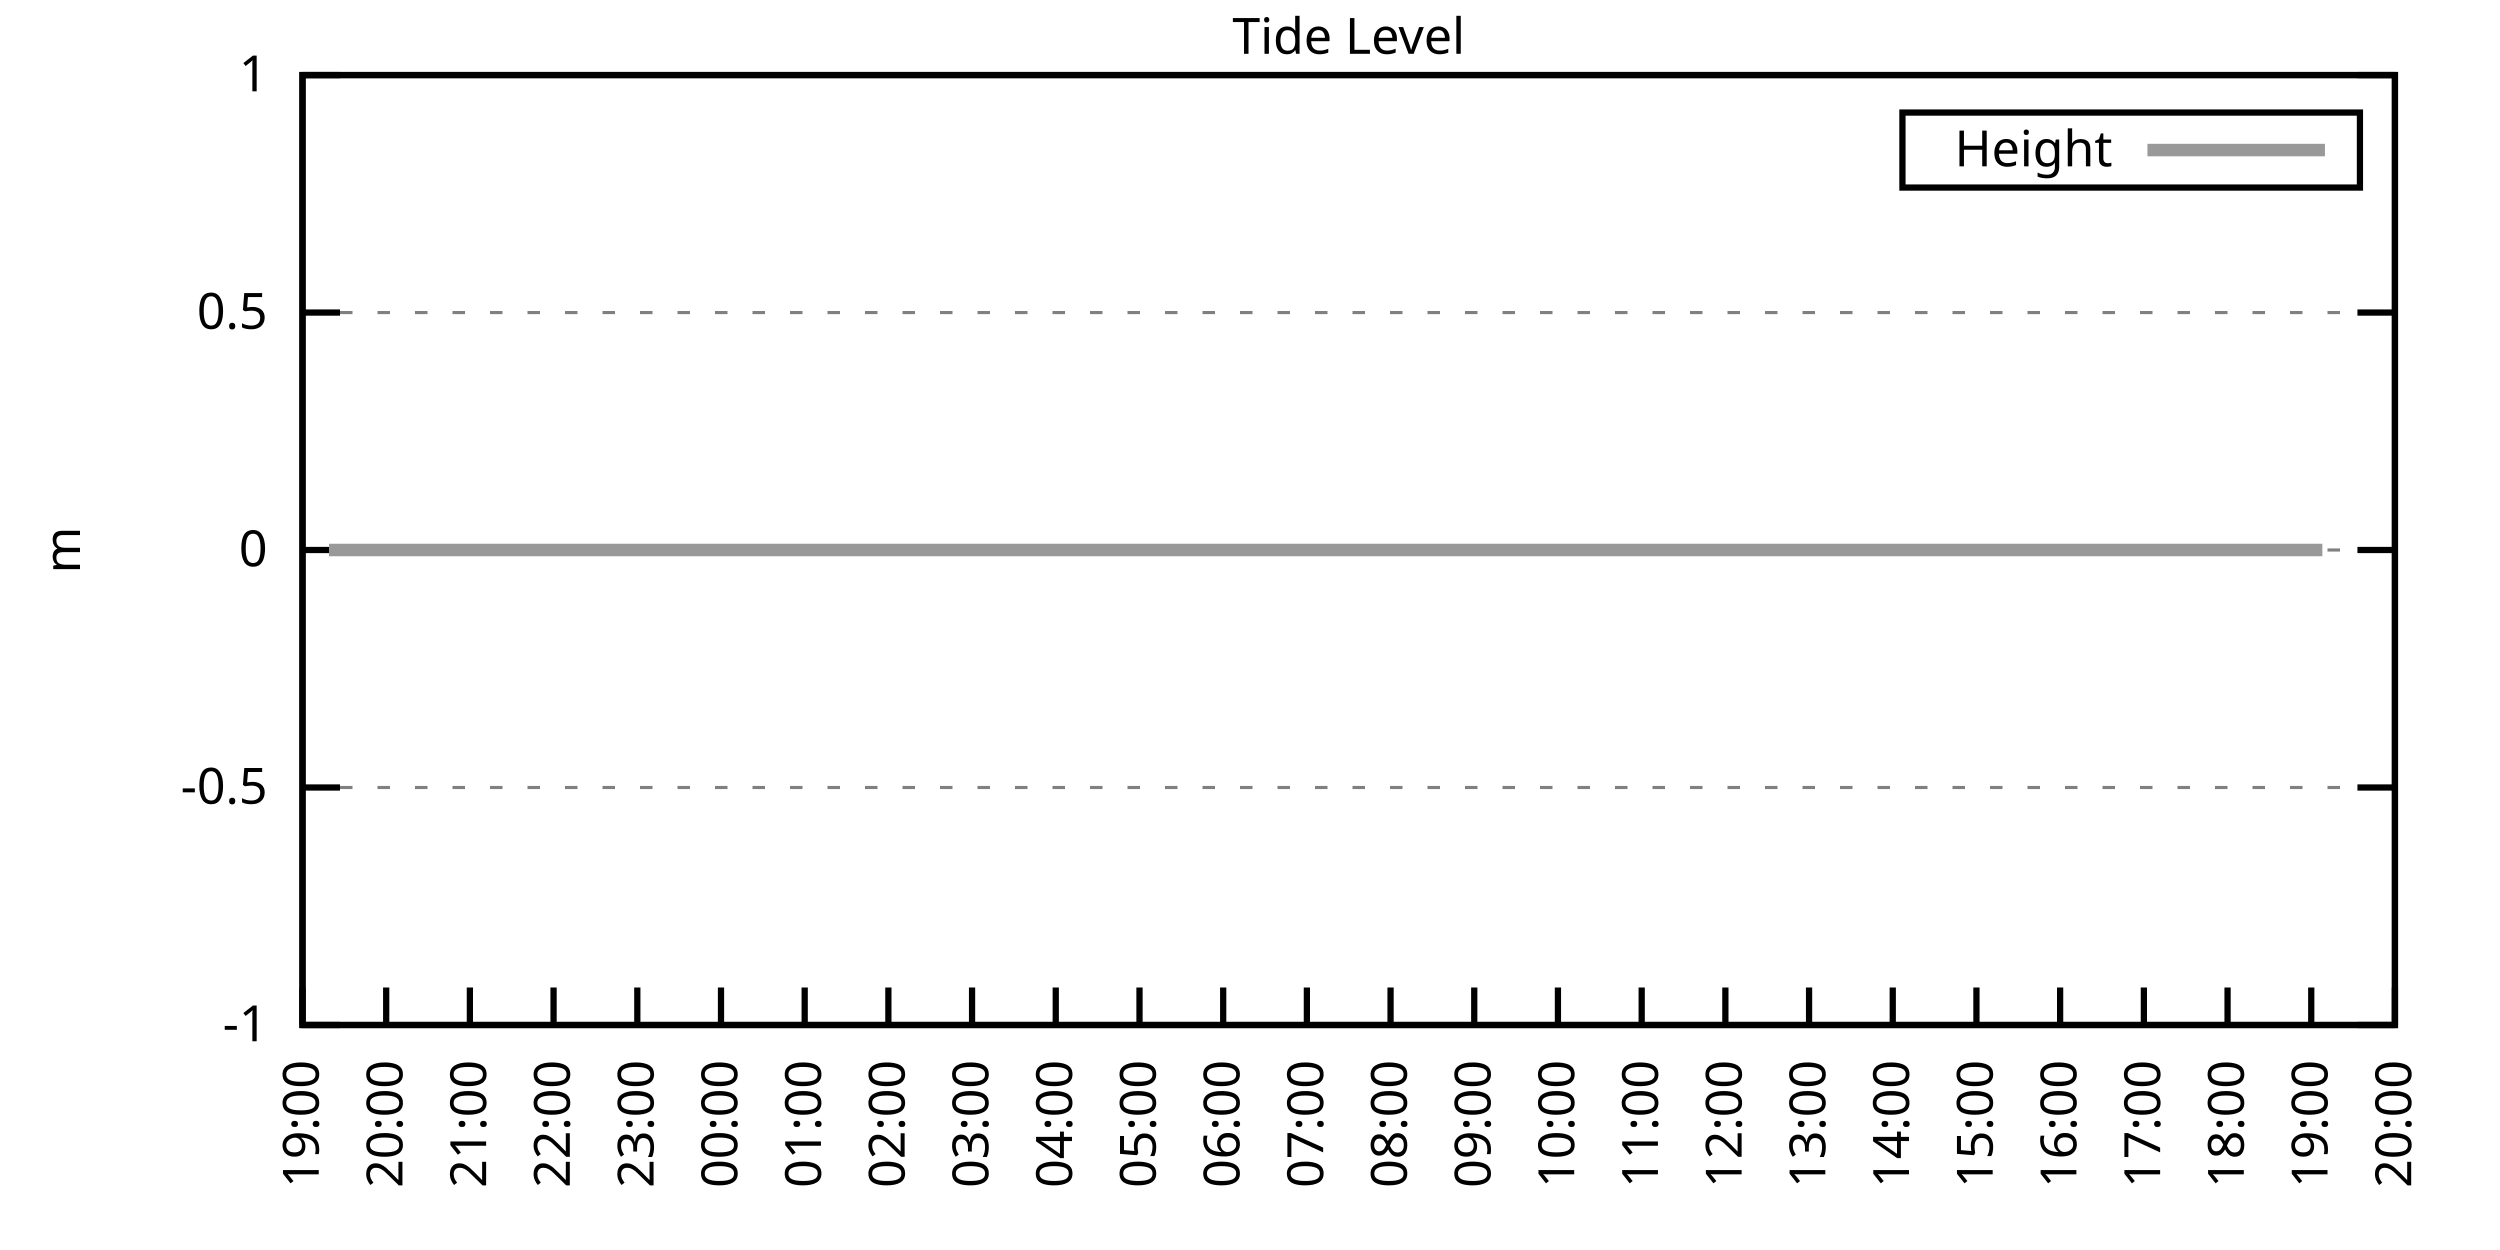
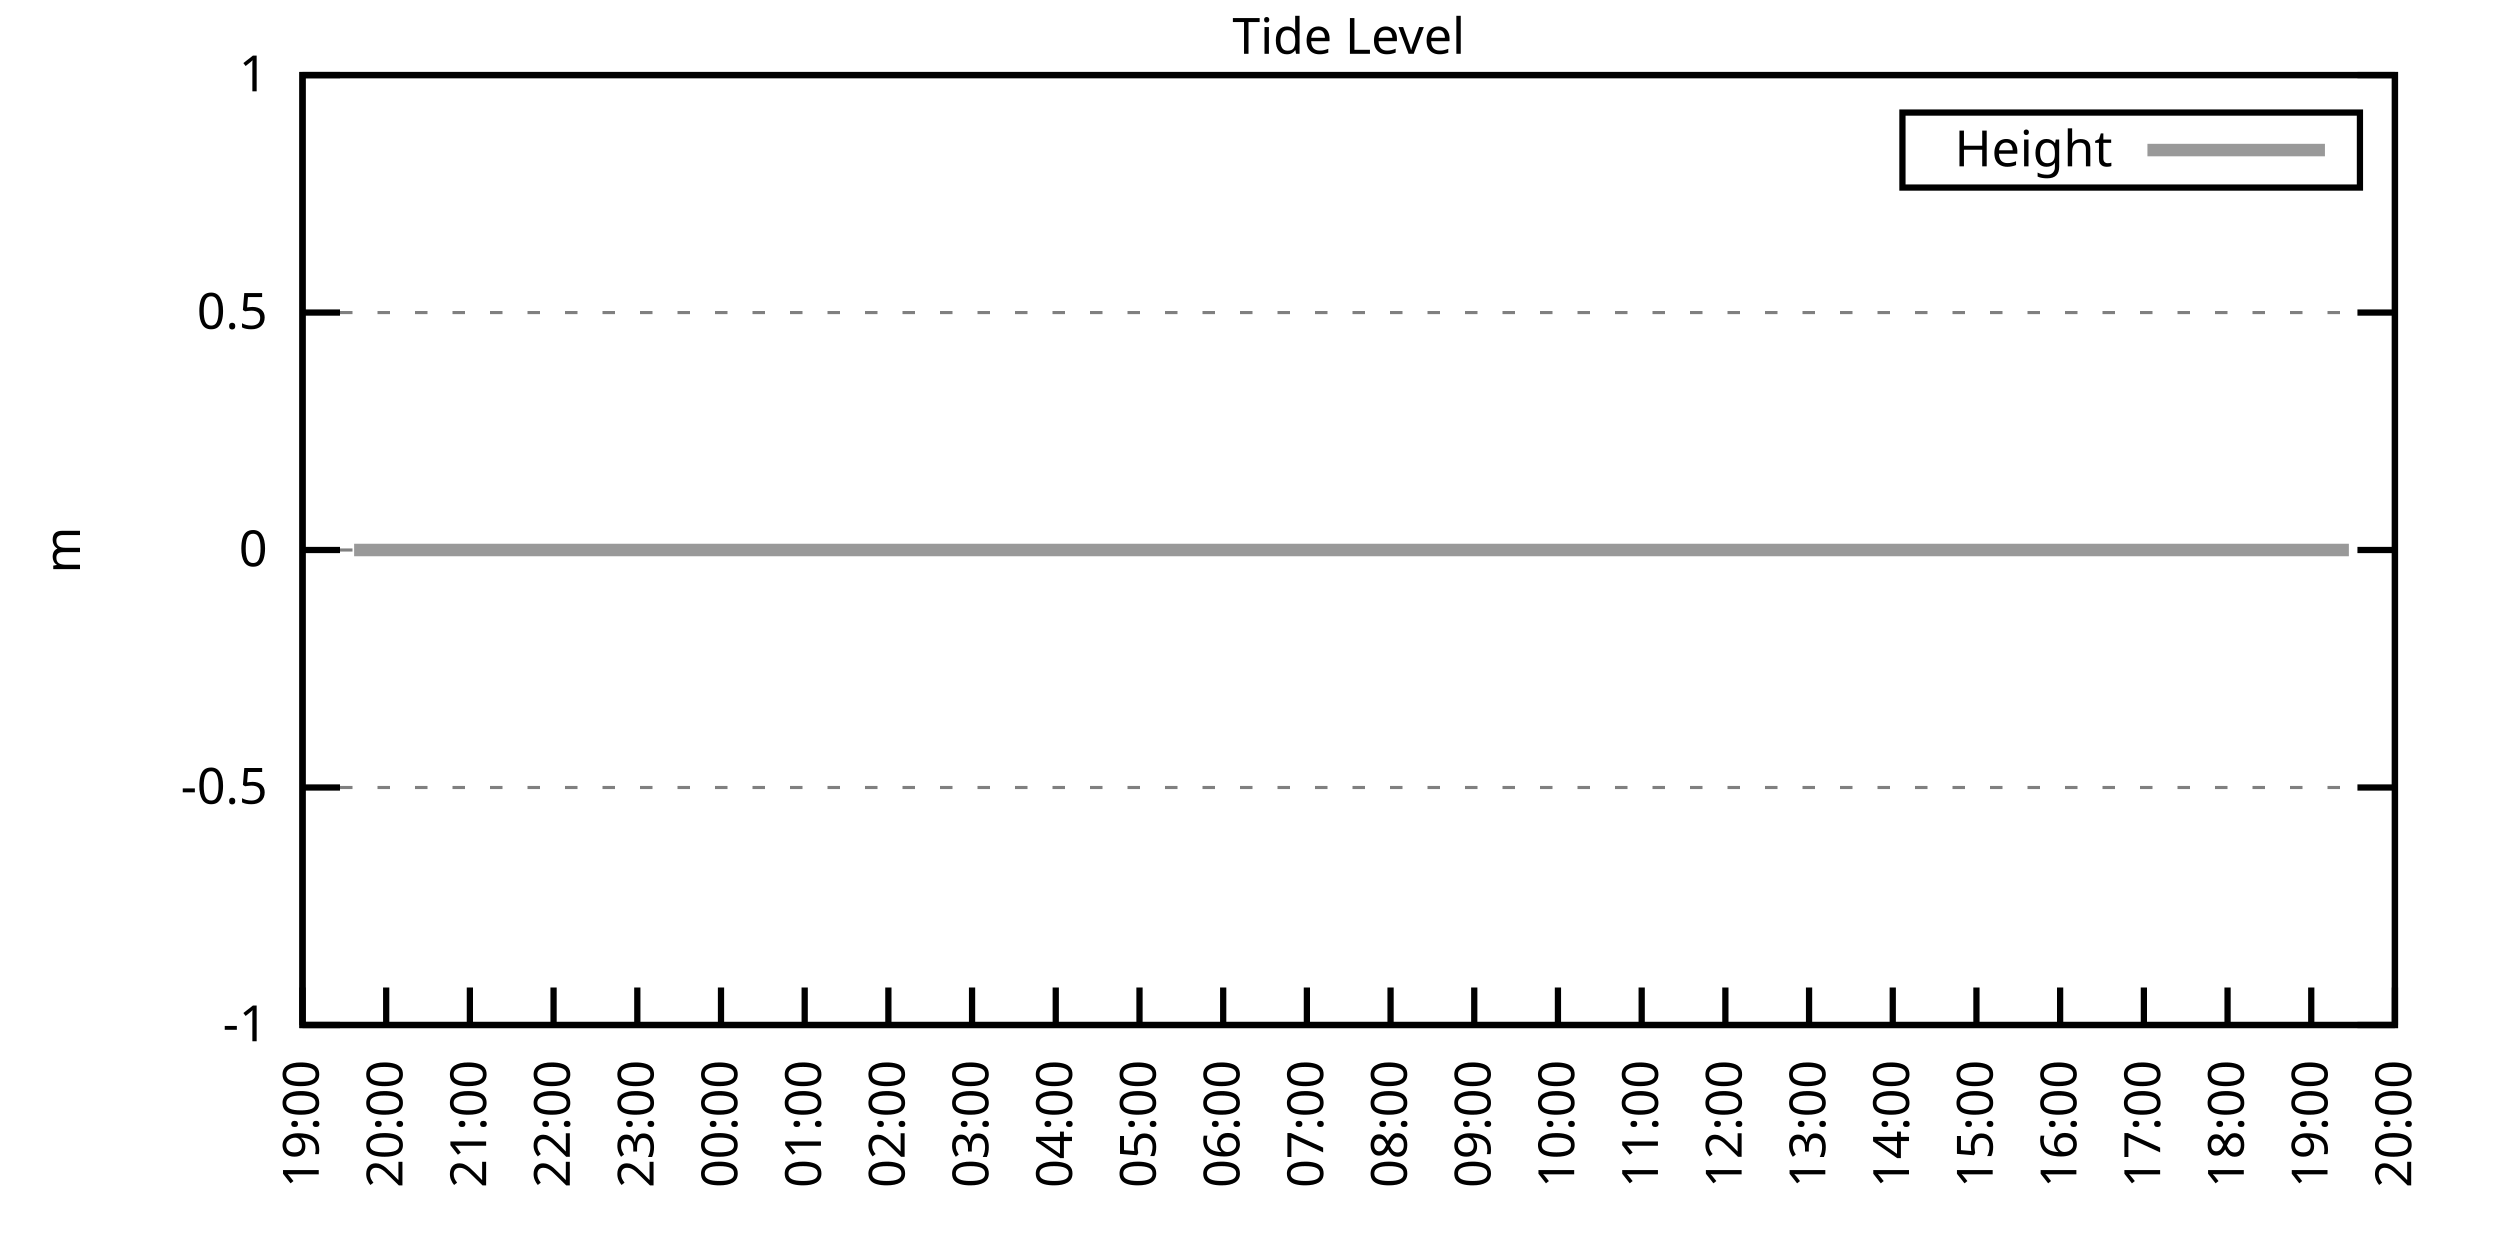
<svg xmlns="http://www.w3.org/2000/svg" xmlns:xlink="http://www.w3.org/1999/xlink" width="400" height="200" viewBox="0 0 400 200">
  <g id="gnuplot_canvas">
    <rect x="0" y="0" width="400" height="200" fill="none" />
    <defs>
      <circle id="gpDot" r="0.5" stroke-width="0.5" stroke="currentColor" />
      <path id="gpPt0" stroke-width="0.333" stroke="currentColor" d="M-1,0 h2 M0,-1 v2" />
      <path id="gpPt1" stroke-width="0.333" stroke="currentColor" d="M-1,-1 L1,1 M1,-1 L-1,1" />
      <path id="gpPt2" stroke-width="0.333" stroke="currentColor" d="M-1,0 L1,0 M0,-1 L0,1 M-1,-1 L1,1 M-1,1 L1,-1" />
      <rect id="gpPt3" stroke-width="0.333" stroke="currentColor" x="-1" y="-1" width="2" height="2" />
      <rect id="gpPt4" stroke-width="0.333" stroke="currentColor" fill="currentColor" x="-1" y="-1" width="2" height="2" />
      <circle id="gpPt5" stroke-width="0.333" stroke="currentColor" cx="0" cy="0" r="1" />
      <use xlink:href="#gpPt5" id="gpPt6" fill="currentColor" stroke="none" />
      <path id="gpPt7" stroke-width="0.333" stroke="currentColor" d="M0,-1.33 L-1.33,0.67 L1.33,0.67 z" />
      <use xlink:href="#gpPt7" id="gpPt8" fill="currentColor" stroke="none" />
      <use xlink:href="#gpPt7" id="gpPt9" stroke="currentColor" transform="rotate(180)" />
      <use xlink:href="#gpPt9" id="gpPt10" fill="currentColor" stroke="none" />
      <use xlink:href="#gpPt3" id="gpPt11" stroke="currentColor" transform="rotate(45)" />
      <use xlink:href="#gpPt11" id="gpPt12" fill="currentColor" stroke="none" />
      <path id="gpPt13" stroke-width="0.333" stroke="currentColor" d="M0,1.330 L1.265,0.411 L0.782,-1.067 L-0.782,-1.076 L-1.265,0.411 z" />
      <use xlink:href="#gpPt13" id="gpPt14" fill="currentColor" stroke="none" />
      <filter id="textbox" filterUnits="objectBoundingBox" x="0" y="0" height="1" width="1">
        <feFlood flood-color="white" flood-opacity="1" result="bgnd" />
        <feComposite in="SourceGraphic" in2="bgnd" operator="atop" />
      </filter>
      <filter id="greybox" filterUnits="objectBoundingBox" x="0" y="0" height="1" width="1">
        <feFlood flood-color="lightgrey" flood-opacity="1" result="grey" />
        <feComposite in="SourceGraphic" in2="grey" operator="atop" />
      </filter>
    </defs>
    <g fill="none" color="white" stroke="currentColor" stroke-width="1.00" stroke-linecap="butt" stroke-linejoin="miter">
</g>
    <g fill="none" color="black" stroke="currentColor" stroke-width="1.00" stroke-linecap="butt" stroke-linejoin="miter">
      <g stroke="none" shape-rendering="crispEdges">
        <polygon fill="rgb(255, 255, 255)" points="48.40,164.00 383.18,164.00 383.18,12.02 48.40,12.02 " />
      </g>
    </g>
    <g fill="none" color="black" stroke="currentColor" stroke-width="1.00" stroke-linecap="butt" stroke-linejoin="miter">
</g>
    <g fill="none" color="black" stroke="black" stroke-width="0.50" stroke-linecap="butt" stroke-linejoin="miter">
</g>
    <g fill="none" color="gray" stroke="currentColor" stroke-width="0.50" stroke-linecap="butt" stroke-linejoin="miter">
      <path stroke="gray" stroke-dasharray="2,4" class="gridline" d="M48.40,164.00 L383.19,164.00  " />
    </g>
    <g fill="none" color="gray" stroke="gray" stroke-width="1.00" stroke-linecap="butt" stroke-linejoin="miter">
</g>
    <g fill="none" color="black" stroke="currentColor" stroke-width="1.00" stroke-linecap="butt" stroke-linejoin="miter">
      <path stroke="black" d="M48.40,164.00 L54.40,164.00 M383.19,164.00 L377.19,164.00  " />
      <g transform="translate(42.80,166.60)" stroke="none" fill="black" font-family="Sans" font-size="8.00" text-anchor="end">
        <text>
          <tspan font-family="Sans">-1</tspan>
        </text>
      </g>
    </g>
    <g fill="none" color="black" stroke="currentColor" stroke-width="1.00" stroke-linecap="butt" stroke-linejoin="miter">
</g>
    <g fill="none" color="black" stroke="black" stroke-width="0.50" stroke-linecap="butt" stroke-linejoin="miter">
</g>
    <g fill="none" color="gray" stroke="currentColor" stroke-width="0.50" stroke-linecap="butt" stroke-linejoin="miter">
      <path stroke="gray" stroke-dasharray="2,4" class="gridline" d="M48.40,126.00 L383.19,126.00  " />
    </g>
    <g fill="none" color="gray" stroke="gray" stroke-width="1.00" stroke-linecap="butt" stroke-linejoin="miter">
</g>
    <g fill="none" color="black" stroke="currentColor" stroke-width="1.00" stroke-linecap="butt" stroke-linejoin="miter">
      <path stroke="black" d="M48.40,126.00 L54.40,126.00 M383.19,126.00 L377.19,126.00  " />
      <g transform="translate(42.80,128.60)" stroke="none" fill="black" font-family="Sans" font-size="8.00" text-anchor="end">
        <text>
          <tspan font-family="Sans">-0.5</tspan>
        </text>
      </g>
    </g>
    <g fill="none" color="black" stroke="currentColor" stroke-width="1.00" stroke-linecap="butt" stroke-linejoin="miter">
</g>
    <g fill="none" color="black" stroke="black" stroke-width="0.50" stroke-linecap="butt" stroke-linejoin="miter">
</g>
    <g fill="none" color="gray" stroke="currentColor" stroke-width="0.50" stroke-linecap="butt" stroke-linejoin="miter">
      <path stroke="gray" stroke-dasharray="2,4" class="gridline" d="M48.40,88.00 L383.19,88.00  " />
    </g>
    <g fill="none" color="gray" stroke="gray" stroke-width="1.00" stroke-linecap="butt" stroke-linejoin="miter">
</g>
    <g fill="none" color="black" stroke="currentColor" stroke-width="1.00" stroke-linecap="butt" stroke-linejoin="miter">
      <path stroke="black" d="M48.40,88.00 L54.40,88.00 M383.19,88.00 L377.19,88.00  " />
      <g transform="translate(42.80,90.60)" stroke="none" fill="black" font-family="Sans" font-size="8.00" text-anchor="end">
        <text>
          <tspan font-family="Sans"> 0</tspan>
        </text>
      </g>
    </g>
    <g fill="none" color="black" stroke="currentColor" stroke-width="1.00" stroke-linecap="butt" stroke-linejoin="miter">
</g>
    <g fill="none" color="black" stroke="black" stroke-width="0.50" stroke-linecap="butt" stroke-linejoin="miter">
</g>
    <g fill="none" color="gray" stroke="currentColor" stroke-width="0.50" stroke-linecap="butt" stroke-linejoin="miter">
      <path stroke="gray" stroke-dasharray="2,4" class="gridline" d="M48.40,50.01 L383.19,50.01  " />
    </g>
    <g fill="none" color="gray" stroke="gray" stroke-width="1.00" stroke-linecap="butt" stroke-linejoin="miter">
</g>
    <g fill="none" color="black" stroke="currentColor" stroke-width="1.00" stroke-linecap="butt" stroke-linejoin="miter">
      <path stroke="black" d="M48.40,50.01 L54.40,50.01 M383.19,50.01 L377.19,50.01  " />
      <g transform="translate(42.80,52.61)" stroke="none" fill="black" font-family="Sans" font-size="8.00" text-anchor="end">
        <text>
          <tspan font-family="Sans"> 0.5</tspan>
        </text>
      </g>
    </g>
    <g fill="none" color="black" stroke="currentColor" stroke-width="1.00" stroke-linecap="butt" stroke-linejoin="miter">
</g>
    <g fill="none" color="black" stroke="black" stroke-width="0.50" stroke-linecap="butt" stroke-linejoin="miter">
</g>
    <g fill="none" color="gray" stroke="currentColor" stroke-width="0.50" stroke-linecap="butt" stroke-linejoin="miter">
      <path stroke="gray" stroke-dasharray="2,4" class="gridline" d="M48.40,12.01 L383.19,12.01  " />
    </g>
    <g fill="none" color="gray" stroke="gray" stroke-width="1.00" stroke-linecap="butt" stroke-linejoin="miter">
</g>
    <g fill="none" color="black" stroke="currentColor" stroke-width="1.00" stroke-linecap="butt" stroke-linejoin="miter">
      <path stroke="black" d="M48.40,12.01 L54.40,12.01 M383.19,12.01 L377.19,12.01  " />
      <g transform="translate(42.80,14.61)" stroke="none" fill="black" font-family="Sans" font-size="8.00" text-anchor="end">
        <text>
          <tspan font-family="Sans"> 1</tspan>
        </text>
      </g>
    </g>
    <g fill="none" color="black" stroke="currentColor" stroke-width="1.00" stroke-linecap="butt" stroke-linejoin="miter">
      <path stroke="black" d="M48.40,164.00 L48.40,158.00  " />
      <g transform="translate(51.00,169.60) rotate(270.00)" stroke="none" fill="black" font-family="Sans" font-size="8.00" text-anchor="end">
        <text>
          <tspan font-family="Sans">19:00</tspan>
        </text>
      </g>
    </g>
    <g fill="none" color="black" stroke="currentColor" stroke-width="1.00" stroke-linecap="butt" stroke-linejoin="miter">
      <path stroke="black" d="M61.79,164.00 L61.79,158.00  " />
      <g transform="translate(64.39,169.60) rotate(270.00)" stroke="none" fill="black" font-family="Sans" font-size="8.00" text-anchor="end">
        <text>
          <tspan font-family="Sans">20:00</tspan>
        </text>
      </g>
    </g>
    <g fill="none" color="black" stroke="currentColor" stroke-width="1.00" stroke-linecap="butt" stroke-linejoin="miter">
      <path stroke="black" d="M75.18,164.00 L75.18,158.00  " />
      <g transform="translate(77.78,169.60) rotate(270.00)" stroke="none" fill="black" font-family="Sans" font-size="8.00" text-anchor="end">
        <text>
          <tspan font-family="Sans">21:00</tspan>
        </text>
      </g>
    </g>
    <g fill="none" color="black" stroke="currentColor" stroke-width="1.00" stroke-linecap="butt" stroke-linejoin="miter">
      <path stroke="black" d="M88.57,164.00 L88.57,158.00  " />
      <g transform="translate(91.17,169.60) rotate(270.00)" stroke="none" fill="black" font-family="Sans" font-size="8.00" text-anchor="end">
        <text>
          <tspan font-family="Sans">22:00</tspan>
        </text>
      </g>
    </g>
    <g fill="none" color="black" stroke="currentColor" stroke-width="1.00" stroke-linecap="butt" stroke-linejoin="miter">
      <path stroke="black" d="M101.97,164.00 L101.97,158.00  " />
      <g transform="translate(104.57,169.60) rotate(270.00)" stroke="none" fill="black" font-family="Sans" font-size="8.00" text-anchor="end">
        <text>
          <tspan font-family="Sans">23:00</tspan>
        </text>
      </g>
    </g>
    <g fill="none" color="black" stroke="currentColor" stroke-width="1.00" stroke-linecap="butt" stroke-linejoin="miter">
      <path stroke="black" d="M115.36,164.00 L115.36,158.00  " />
      <g transform="translate(117.96,169.60) rotate(270.00)" stroke="none" fill="black" font-family="Sans" font-size="8.00" text-anchor="end">
        <text>
          <tspan font-family="Sans">00:00</tspan>
        </text>
      </g>
    </g>
    <g fill="none" color="black" stroke="currentColor" stroke-width="1.00" stroke-linecap="butt" stroke-linejoin="miter">
      <path stroke="black" d="M128.75,164.00 L128.75,158.00  " />
      <g transform="translate(131.35,169.60) rotate(270.00)" stroke="none" fill="black" font-family="Sans" font-size="8.00" text-anchor="end">
        <text>
          <tspan font-family="Sans">01:00</tspan>
        </text>
      </g>
    </g>
    <g fill="none" color="black" stroke="currentColor" stroke-width="1.00" stroke-linecap="butt" stroke-linejoin="miter">
      <path stroke="black" d="M142.14,164.00 L142.14,158.00  " />
      <g transform="translate(144.74,169.60) rotate(270.00)" stroke="none" fill="black" font-family="Sans" font-size="8.00" text-anchor="end">
        <text>
          <tspan font-family="Sans">02:00</tspan>
        </text>
      </g>
    </g>
    <g fill="none" color="black" stroke="currentColor" stroke-width="1.00" stroke-linecap="butt" stroke-linejoin="miter">
      <path stroke="black" d="M155.53,164.00 L155.53,158.00  " />
      <g transform="translate(158.13,169.60) rotate(270.00)" stroke="none" fill="black" font-family="Sans" font-size="8.00" text-anchor="end">
        <text>
          <tspan font-family="Sans">03:00</tspan>
        </text>
      </g>
    </g>
    <g fill="none" color="black" stroke="currentColor" stroke-width="1.00" stroke-linecap="butt" stroke-linejoin="miter">
      <path stroke="black" d="M168.92,164.00 L168.92,158.00  " />
      <g transform="translate(171.52,169.60) rotate(270.00)" stroke="none" fill="black" font-family="Sans" font-size="8.00" text-anchor="end">
        <text>
          <tspan font-family="Sans">04:00</tspan>
        </text>
      </g>
    </g>
    <g fill="none" color="black" stroke="currentColor" stroke-width="1.00" stroke-linecap="butt" stroke-linejoin="miter">
      <path stroke="black" d="M182.32,164.00 L182.32,158.00  " />
      <g transform="translate(184.92,169.60) rotate(270.00)" stroke="none" fill="black" font-family="Sans" font-size="8.00" text-anchor="end">
        <text>
          <tspan font-family="Sans">05:00</tspan>
        </text>
      </g>
    </g>
    <g fill="none" color="black" stroke="currentColor" stroke-width="1.00" stroke-linecap="butt" stroke-linejoin="miter">
      <path stroke="black" d="M195.71,164.00 L195.71,158.00  " />
      <g transform="translate(198.31,169.60) rotate(270.00)" stroke="none" fill="black" font-family="Sans" font-size="8.00" text-anchor="end">
        <text>
          <tspan font-family="Sans">06:00</tspan>
        </text>
      </g>
    </g>
    <g fill="none" color="black" stroke="currentColor" stroke-width="1.00" stroke-linecap="butt" stroke-linejoin="miter">
      <path stroke="black" d="M209.10,164.00 L209.10,158.00  " />
      <g transform="translate(211.70,169.60) rotate(270.00)" stroke="none" fill="black" font-family="Sans" font-size="8.00" text-anchor="end">
        <text>
          <tspan font-family="Sans">07:00</tspan>
        </text>
      </g>
    </g>
    <g fill="none" color="black" stroke="currentColor" stroke-width="1.00" stroke-linecap="butt" stroke-linejoin="miter">
      <path stroke="black" d="M222.49,164.00 L222.49,158.00  " />
      <g transform="translate(225.09,169.60) rotate(270.00)" stroke="none" fill="black" font-family="Sans" font-size="8.00" text-anchor="end">
        <text>
          <tspan font-family="Sans">08:00</tspan>
        </text>
      </g>
    </g>
    <g fill="none" color="black" stroke="currentColor" stroke-width="1.00" stroke-linecap="butt" stroke-linejoin="miter">
      <path stroke="black" d="M235.88,164.00 L235.88,158.00  " />
      <g transform="translate(238.48,169.60) rotate(270.00)" stroke="none" fill="black" font-family="Sans" font-size="8.00" text-anchor="end">
        <text>
          <tspan font-family="Sans">09:00</tspan>
        </text>
      </g>
    </g>
    <g fill="none" color="black" stroke="currentColor" stroke-width="1.00" stroke-linecap="butt" stroke-linejoin="miter">
      <path stroke="black" d="M249.27,164.00 L249.27,158.00  " />
      <g transform="translate(251.87,169.60) rotate(270.00)" stroke="none" fill="black" font-family="Sans" font-size="8.00" text-anchor="end">
        <text>
          <tspan font-family="Sans">10:00</tspan>
        </text>
      </g>
    </g>
    <g fill="none" color="black" stroke="currentColor" stroke-width="1.00" stroke-linecap="butt" stroke-linejoin="miter">
      <path stroke="black" d="M262.67,164.00 L262.67,158.00  " />
      <g transform="translate(265.27,169.60) rotate(270.00)" stroke="none" fill="black" font-family="Sans" font-size="8.00" text-anchor="end">
        <text>
          <tspan font-family="Sans">11:00</tspan>
        </text>
      </g>
    </g>
    <g fill="none" color="black" stroke="currentColor" stroke-width="1.00" stroke-linecap="butt" stroke-linejoin="miter">
      <path stroke="black" d="M276.06,164.00 L276.06,158.00  " />
      <g transform="translate(278.66,169.60) rotate(270.00)" stroke="none" fill="black" font-family="Sans" font-size="8.00" text-anchor="end">
        <text>
          <tspan font-family="Sans">12:00</tspan>
        </text>
      </g>
    </g>
    <g fill="none" color="black" stroke="currentColor" stroke-width="1.00" stroke-linecap="butt" stroke-linejoin="miter">
      <path stroke="black" d="M289.45,164.00 L289.45,158.00  " />
      <g transform="translate(292.05,169.60) rotate(270.00)" stroke="none" fill="black" font-family="Sans" font-size="8.00" text-anchor="end">
        <text>
          <tspan font-family="Sans">13:00</tspan>
        </text>
      </g>
    </g>
    <g fill="none" color="black" stroke="currentColor" stroke-width="1.00" stroke-linecap="butt" stroke-linejoin="miter">
      <path stroke="black" d="M302.84,164.00 L302.84,158.00  " />
      <g transform="translate(305.44,169.60) rotate(270.00)" stroke="none" fill="black" font-family="Sans" font-size="8.00" text-anchor="end">
        <text>
          <tspan font-family="Sans">14:00</tspan>
        </text>
      </g>
    </g>
    <g fill="none" color="black" stroke="currentColor" stroke-width="1.00" stroke-linecap="butt" stroke-linejoin="miter">
      <path stroke="black" d="M316.23,164.00 L316.23,158.00  " />
      <g transform="translate(318.83,169.60) rotate(270.00)" stroke="none" fill="black" font-family="Sans" font-size="8.00" text-anchor="end">
        <text>
          <tspan font-family="Sans">15:00</tspan>
        </text>
      </g>
    </g>
    <g fill="none" color="black" stroke="currentColor" stroke-width="1.00" stroke-linecap="butt" stroke-linejoin="miter">
      <path stroke="black" d="M329.62,164.00 L329.62,158.00  " />
      <g transform="translate(332.22,169.60) rotate(270.00)" stroke="none" fill="black" font-family="Sans" font-size="8.00" text-anchor="end">
        <text>
          <tspan font-family="Sans">16:00</tspan>
        </text>
      </g>
    </g>
    <g fill="none" color="black" stroke="currentColor" stroke-width="1.00" stroke-linecap="butt" stroke-linejoin="miter">
      <path stroke="black" d="M343.02,164.00 L343.02,158.00  " />
      <g transform="translate(345.62,169.60) rotate(270.00)" stroke="none" fill="black" font-family="Sans" font-size="8.00" text-anchor="end">
        <text>
          <tspan font-family="Sans">17:00</tspan>
        </text>
      </g>
    </g>
    <g fill="none" color="black" stroke="currentColor" stroke-width="1.00" stroke-linecap="butt" stroke-linejoin="miter">
      <path stroke="black" d="M356.41,164.00 L356.41,158.00  " />
      <g transform="translate(359.01,169.60) rotate(270.00)" stroke="none" fill="black" font-family="Sans" font-size="8.00" text-anchor="end">
        <text>
          <tspan font-family="Sans">18:00</tspan>
        </text>
      </g>
    </g>
    <g fill="none" color="black" stroke="currentColor" stroke-width="1.00" stroke-linecap="butt" stroke-linejoin="miter">
      <path stroke="black" d="M369.80,164.00 L369.80,158.00  " />
      <g transform="translate(372.40,169.60) rotate(270.00)" stroke="none" fill="black" font-family="Sans" font-size="8.00" text-anchor="end">
        <text>
          <tspan font-family="Sans">19:00</tspan>
        </text>
      </g>
    </g>
    <g fill="none" color="black" stroke="currentColor" stroke-width="1.00" stroke-linecap="butt" stroke-linejoin="miter">
      <path stroke="black" d="M383.19,164.00 L383.19,158.00  " />
      <g transform="translate(385.79,169.60) rotate(270.00)" stroke="none" fill="black" font-family="Sans" font-size="8.00" text-anchor="end">
        <text>
          <tspan font-family="Sans">20:00</tspan>
        </text>
      </g>
    </g>
    <g fill="none" color="black" stroke="currentColor" stroke-width="1.00" stroke-linecap="butt" stroke-linejoin="miter">
</g>
    <g fill="none" color="black" stroke="currentColor" stroke-width="1.00" stroke-linecap="butt" stroke-linejoin="miter">
      <path stroke="black" d="M48.40,12.01 L48.40,164.00 L383.19,164.00 L383.19,12.01 L48.40,12.01 Z  " />
    </g>
    <g fill="none" color="black" stroke="currentColor" stroke-width="1.00" stroke-linecap="butt" stroke-linejoin="miter">
</g>
    <g fill="none" color="black" stroke="currentColor" stroke-width="1.00" stroke-linecap="butt" stroke-linejoin="miter">
      <path stroke="black" d="M304.39,30.01 L304.39,18.01 L377.59,18.01 L377.59,30.01 L304.39,30.01 Z  " />
    </g>
    <g id="Tide_level_plot_1">
      <g fill="none" color="white" stroke="black" stroke-width="2.00" stroke-linecap="butt" stroke-linejoin="miter">
</g>
      <g fill="none" color="black" stroke="currentColor" stroke-width="2.00" stroke-linecap="butt" stroke-linejoin="miter">
        <g transform="translate(337.99,26.61)" stroke="none" fill="black" font-family="Sans" font-size="8.00" text-anchor="end">
          <text>
            <tspan font-family="Sans">Height</tspan>
          </text>
        </g>
      </g>
      <g fill="none" color="black" stroke="currentColor" stroke-width="2.00" stroke-linecap="butt" stroke-linejoin="miter">
-         <path stroke="rgb(153, 153, 153)" d="M343.59,24.01 L371.99,24.01 M52.64,88.00 L54.87,88.00 L56.66,88.00 L59.11,88.00 L61.35,88.00 L63.35,88.00   L65.81,88.00 L67.82,88.00 L70.50,88.00 L72.28,88.00 L74.96,88.00 L76.97,88.00 L79.42,88.00 L81.43,88.00   L83.66,88.00 L85.90,88.00 L87.91,88.00 L90.36,88.00 L92.59,88.00 L94.60,88.00 L97.06,88.00 L99.29,88.00   L101.74,88.00 L103.75,88.00 L106.21,88.00 L108.44,88.00 L110.45,88.00 L112.68,88.00 L114.69,88.00 L117.14,88.00   L119.60,88.00 L121.16,88.00 L123.62,88.00 L126.29,88.00 L128.30,88.00 L130.54,88.00 L132.99,88.00 L137.23,88.00   L139.46,88.00 L141.69,88.00 L144.15,88.00 L146.16,88.00 L148.39,88.00 L150.40,88.00 L152.85,88.00 L155.09,88.00   L157.54,88.00 L159.55,88.00 L162.01,88.00 L164.01,88.00 L166.47,88.00 L168.48,88.00 L170.71,88.00 L173.17,88.00   L175.40,88.00 L177.63,88.00 L179.64,88.00 L181.65,88.00 L184.32,88.00 L186.33,88.00 L188.57,88.00 L190.57,88.00   L193.03,88.00 L195.26,88.00 L197.49,88.00 L199.95,88.00 L202.18,88.00 L204.19,88.00 L206.20,88.00 L208.88,88.00   L210.88,88.00 L213.34,88.00 L215.35,88.00 L217.58,88.00 L219.81,88.00 L222.27,88.00 L224.50,88.00 L226.73,88.00   L228.96,88.00 L231.20,88.00 L233.43,88.00 L235.66,88.00 L237.89,88.00 L239.90,88.00 L242.13,88.00 L244.14,88.00   L246.37,88.00 L248.83,88.00 L251.06,88.00 L253.51,88.00 L255.52,88.00 L257.76,88.00 L259.76,88.00 L262.22,88.00   L264.67,88.00 L266.68,88.00 L268.92,88.00 L271.15,88.00 L273.60,88.00 L275.83,88.00 L277.84,88.00 L280.30,88.00   L282.53,88.00 L284.54,88.00 L286.77,88.00 L289.23,88.00 L291.23,88.00 L293.69,88.00 L295.48,88.00 L298.15,88.00   L300.39,88.00 L302.39,88.00 L304.63,88.00 L306.86,88.00 L309.09,88.00 L311.54,88.00 L313.55,88.00 L315.56,88.00   L318.02,88.00 L320.25,88.00 L322.48,88.00 L324.49,88.00 L326.95,88.00 L329.18,88.00 L331.63,88.00 L333.64,88.00   L335.65,88.00 L338.33,88.00 L340.11,88.00 L342.57,88.00 L344.80,88.00 L347.03,88.00 L349.49,88.00 L351.27,88.00   L353.95,88.00 L355.96,88.00 L358.19,88.00 L360.65,88.00 L362.66,88.00 L364.89,88.00 L367.12,88.00 L369.58,88.00   L371.58,88.00  " />
+         <path stroke="rgb(153, 153, 153)" d="M343.59,24.01 L371.99,24.01 M56.66,88.00 L59.11,88.00 L61.35,88.00 L63.35,88.00 L65.81,88.00 L67.82,88.00   L70.50,88.00 L72.28,88.00 L74.96,88.00 L76.97,88.00 L79.42,88.00 L81.43,88.00 L83.66,88.00 L85.90,88.00   L87.91,88.00 L90.36,88.00 L92.59,88.00 L94.60,88.00 L97.06,88.00 L99.29,88.00 L101.74,88.00 L103.75,88.00   L106.21,88.00 L108.44,88.00 L110.45,88.00 L112.68,88.00 L114.69,88.00 L117.14,88.00 L119.60,88.00 L121.16,88.00   L123.62,88.00 L126.29,88.00 L128.30,88.00 L130.54,88.00 L132.99,88.00 L137.23,88.00 L139.46,88.00 L141.69,88.00   L144.15,88.00 L146.16,88.00 L148.39,88.00 L150.40,88.00 L152.85,88.00 L155.09,88.00 L157.54,88.00 L159.55,88.00   L162.01,88.00 L164.01,88.00 L166.47,88.00 L168.48,88.00 L170.71,88.00 L173.17,88.00 L175.40,88.00 L177.63,88.00   L179.64,88.00 L181.65,88.00 L184.32,88.00 L186.33,88.00 L188.57,88.00 L190.57,88.00 L193.03,88.00 L195.26,88.00   L197.49,88.00 L199.95,88.00 L202.18,88.00 L204.19,88.00 L206.20,88.00 L208.88,88.00 L210.88,88.00 L213.34,88.00   L215.35,88.00 L217.58,88.00 L219.81,88.00 L222.27,88.00 L224.50,88.00 L226.73,88.00 L228.96,88.00 L231.20,88.00   L233.43,88.00 L235.66,88.00 L237.89,88.00 L239.90,88.00 L242.13,88.00 L244.14,88.00 L246.37,88.00 L248.83,88.00   L251.06,88.00 L253.51,88.00 L255.52,88.00 L257.76,88.00 L259.76,88.00 L262.22,88.00 L264.67,88.00 L266.68,88.00   L268.92,88.00 L271.15,88.00 L273.60,88.00 L275.83,88.00 L277.84,88.00 L280.30,88.00 L282.53,88.00 L284.54,88.00   L286.77,88.00 L289.23,88.00 L291.23,88.00 L293.69,88.00 L295.48,88.00 L298.15,88.00 L300.39,88.00 L302.39,88.00   L304.63,88.00 L306.86,88.00 L309.09,88.00 L311.54,88.00 L313.55,88.00 L315.56,88.00 L318.02,88.00 L320.25,88.00   L322.48,88.00 L324.49,88.00 L326.95,88.00 L329.18,88.00 L331.63,88.00 L333.64,88.00 L335.65,88.00 L338.33,88.00   L340.11,88.00 L342.57,88.00 L344.80,88.00 L347.03,88.00 L349.49,88.00 L351.27,88.00 L353.95,88.00 L355.96,88.00   L358.19,88.00 L360.65,88.00 L362.66,88.00 L364.89,88.00 L367.12,88.00 L369.58,88.00 L371.58,88.00 L373.82,88.00   L375.82,88.00  " />
      </g>
    </g>
    <g fill="none" color="black" stroke="currentColor" stroke-width="2.00" stroke-linecap="butt" stroke-linejoin="miter">
</g>
    <g fill="none" color="black" stroke="black" stroke-width="1.00" stroke-linecap="butt" stroke-linejoin="miter">
</g>
    <g fill="none" color="black" stroke="currentColor" stroke-width="1.00" stroke-linecap="butt" stroke-linejoin="miter">
      <path stroke="black" d="M48.40,12.01 L48.40,164.00 L383.19,164.00 L383.19,12.01 L48.40,12.01 Z  " />
      <g transform="translate(12.80,88.01) rotate(270.00)" stroke="none" fill="black" font-family="Sans" font-size="8.00" text-anchor="middle">
        <text>
          <tspan font-family="Sans">m</tspan>
        </text>
      </g>
    </g>
    <g fill="none" color="black" stroke="currentColor" stroke-width="1.00" stroke-linecap="butt" stroke-linejoin="miter">
</g>
    <g fill="none" color="black" stroke="currentColor" stroke-width="1.00" stroke-linecap="butt" stroke-linejoin="miter">
      <g transform="translate(215.79,8.61)" stroke="none" fill="black" font-family="Sans" font-size="8.00" text-anchor="middle">
        <text>
          <tspan font-family="Sans">Tide Level</tspan>
        </text>
      </g>
    </g>
    <g fill="none" color="black" stroke="currentColor" stroke-width="1.00" stroke-linecap="butt" stroke-linejoin="miter">
</g>
  </g>
</svg>
